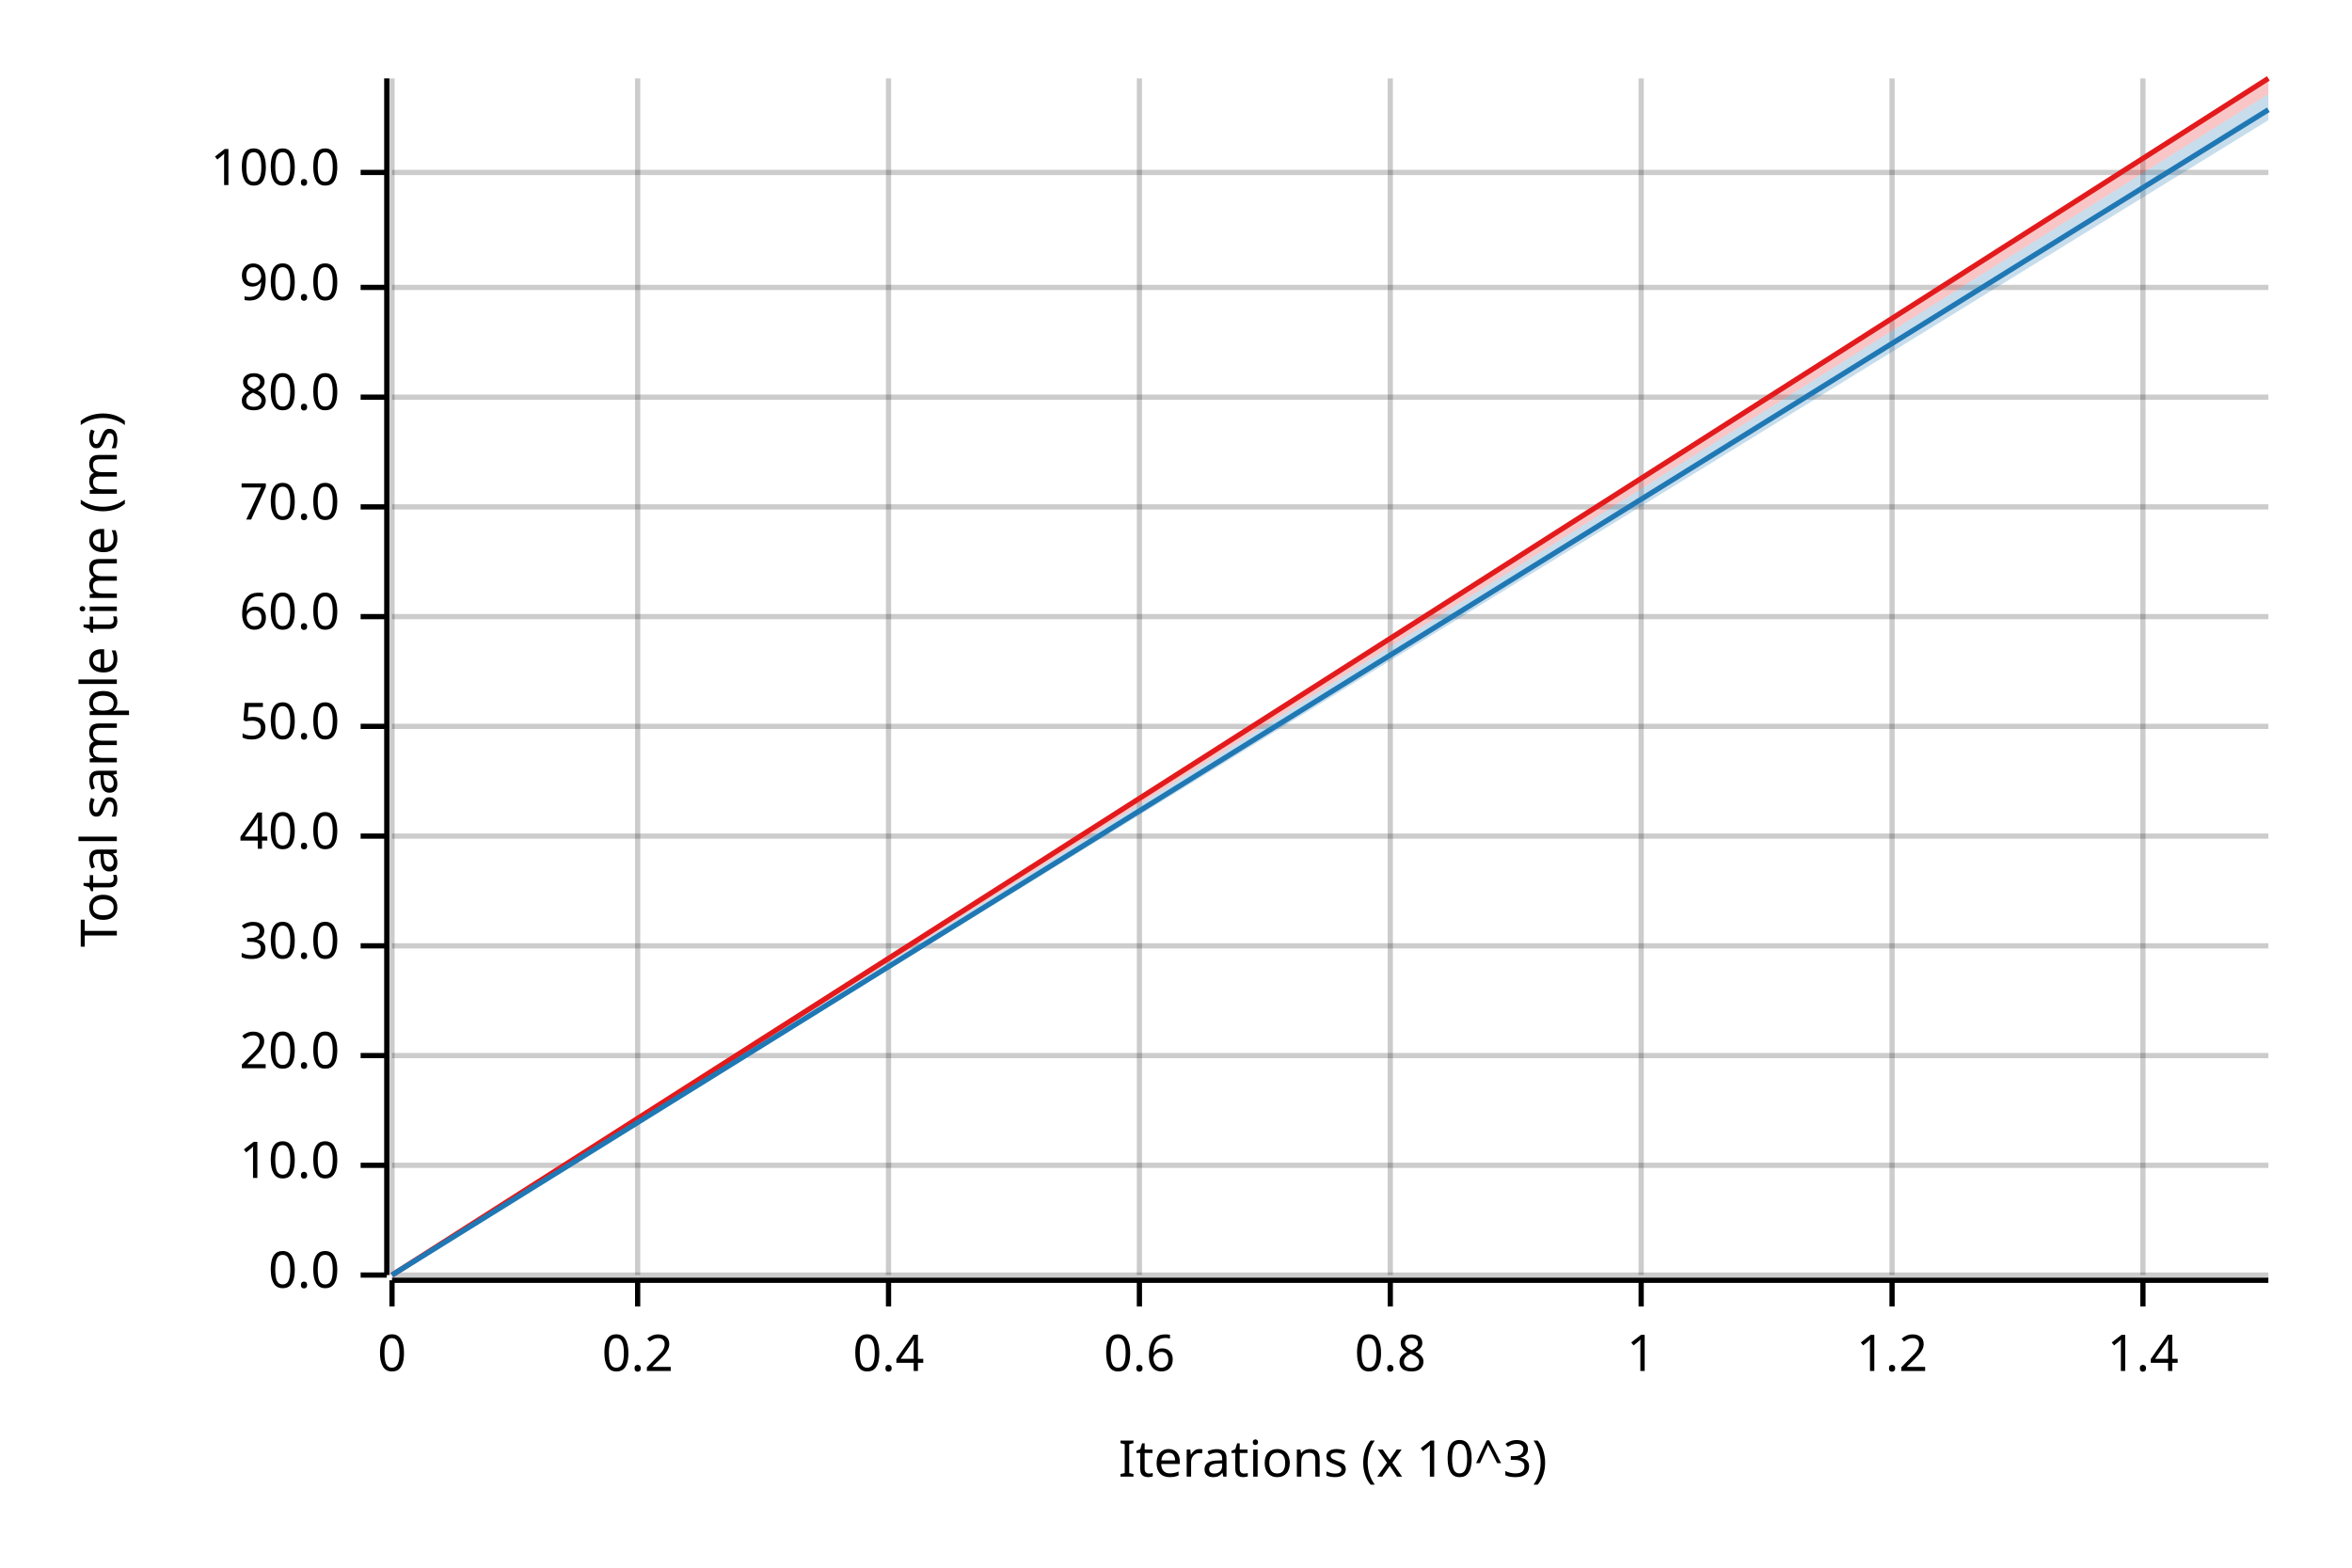
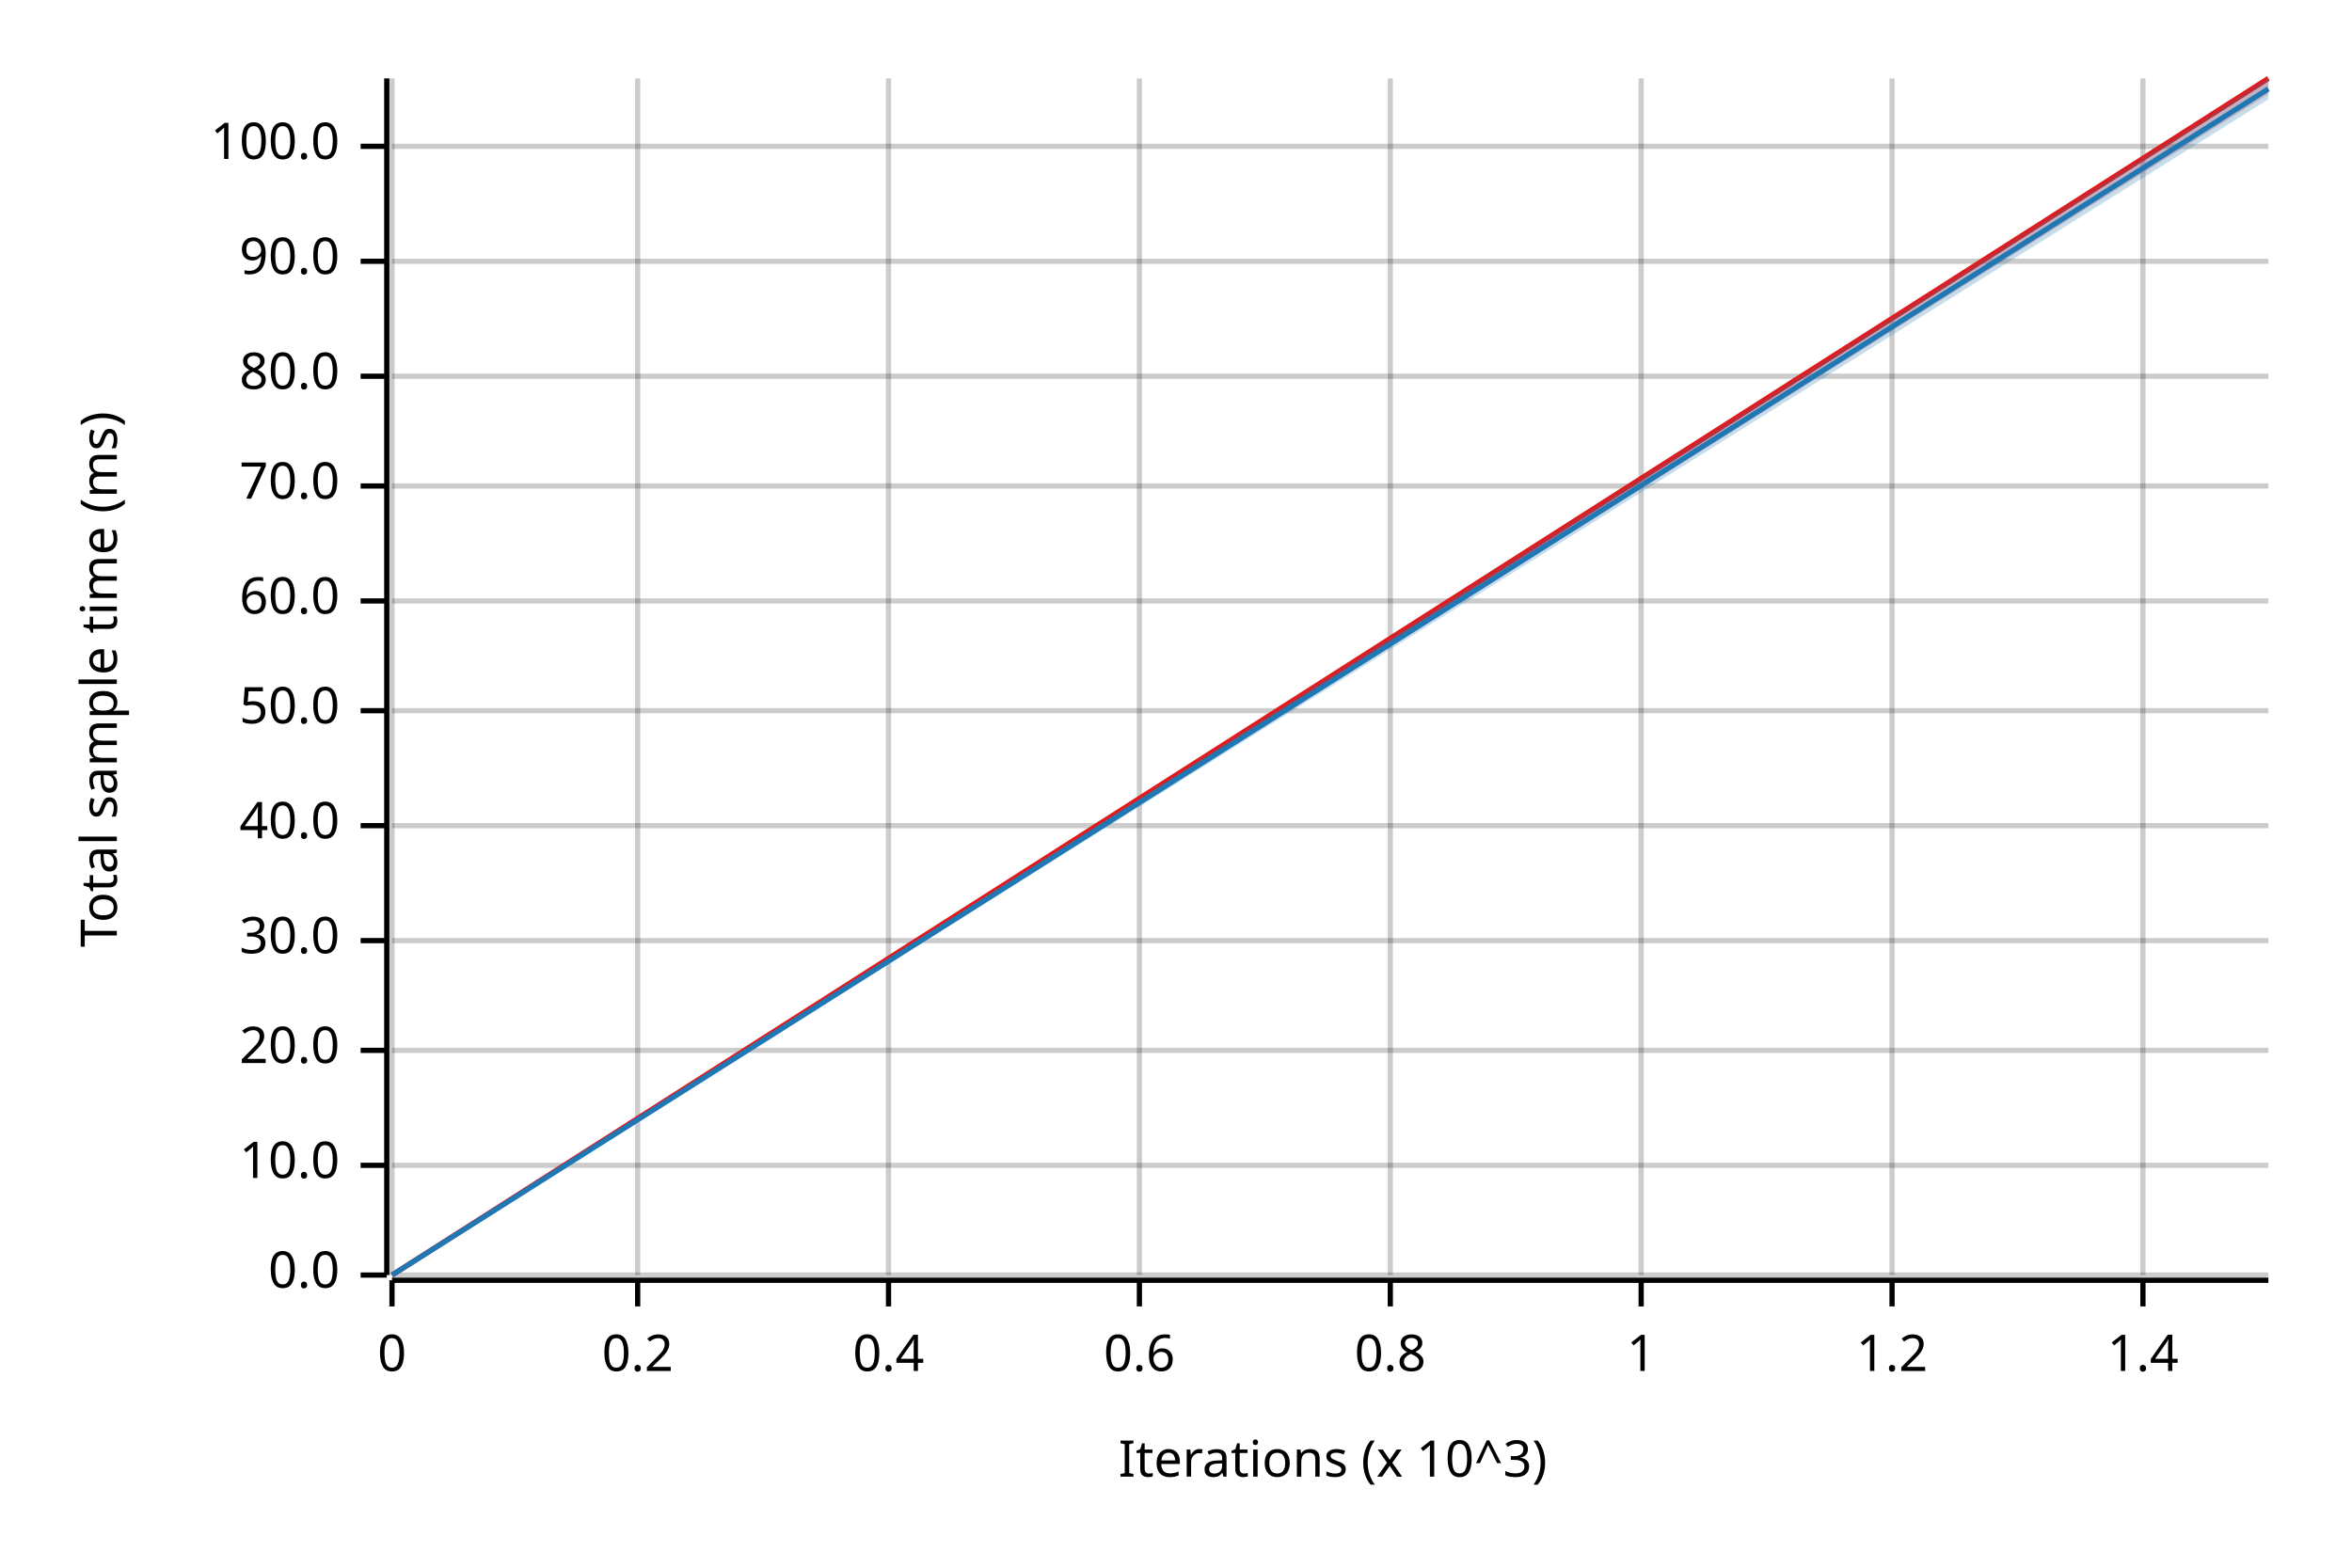
<svg xmlns="http://www.w3.org/2000/svg" width="450" height="300" viewBox="0 0 450 300">
  <text x="15" y="130" dy="0.76em" text-anchor="middle" font-family="sans-serif" font-size="9.677" opacity="1" fill="#000000" transform="rotate(270, 15, 130)">
Total sample time (ms)
</text>
  <text x="255" y="285" dy="-0.5ex" text-anchor="middle" font-family="sans-serif" font-size="9.677" opacity="1" fill="#000000">
Iterations (x 10^3)
</text>
  <line opacity="0.2" stroke="#000000" stroke-width="1" x1="75" y1="244" x2="75" y2="15" />
  <line opacity="0.2" stroke="#000000" stroke-width="1" x1="122" y1="244" x2="122" y2="15" />
  <line opacity="0.2" stroke="#000000" stroke-width="1" x1="170" y1="244" x2="170" y2="15" />
  <line opacity="0.2" stroke="#000000" stroke-width="1" x1="218" y1="244" x2="218" y2="15" />
  <line opacity="0.2" stroke="#000000" stroke-width="1" x1="266" y1="244" x2="266" y2="15" />
  <line opacity="0.2" stroke="#000000" stroke-width="1" x1="314" y1="244" x2="314" y2="15" />
  <line opacity="0.2" stroke="#000000" stroke-width="1" x1="362" y1="244" x2="362" y2="15" />
  <line opacity="0.2" stroke="#000000" stroke-width="1" x1="410" y1="244" x2="410" y2="15" />
  <line opacity="0.2" stroke="#000000" stroke-width="1" x1="75" y1="244" x2="434" y2="244" />
  <line opacity="0.2" stroke="#000000" stroke-width="1" x1="75" y1="223" x2="434" y2="223" />
-   <line opacity="0.2" stroke="#000000" stroke-width="1" x1="75" y1="202" x2="434" y2="202" />
-   <line opacity="0.2" stroke="#000000" stroke-width="1" x1="75" y1="181" x2="434" y2="181" />
-   <line opacity="0.2" stroke="#000000" stroke-width="1" x1="75" y1="160" x2="434" y2="160" />
-   <line opacity="0.2" stroke="#000000" stroke-width="1" x1="75" y1="139" x2="434" y2="139" />
-   <line opacity="0.2" stroke="#000000" stroke-width="1" x1="75" y1="118" x2="434" y2="118" />
-   <line opacity="0.2" stroke="#000000" stroke-width="1" x1="75" y1="97" x2="434" y2="97" />
-   <line opacity="0.2" stroke="#000000" stroke-width="1" x1="75" y1="76" x2="434" y2="76" />
-   <line opacity="0.2" stroke="#000000" stroke-width="1" x1="75" y1="55" x2="434" y2="55" />
-   <line opacity="0.2" stroke="#000000" stroke-width="1" x1="75" y1="33" x2="434" y2="33" />
+   <line opacity="0.2" stroke="#000000" stroke-width="1" x1="75" y1="201" x2="434" y2="201" />
+   <line opacity="0.2" stroke="#000000" stroke-width="1" x1="75" y1="180" x2="434" y2="180" />
+   <line opacity="0.2" stroke="#000000" stroke-width="1" x1="75" y1="158" x2="434" y2="158" />
+   <line opacity="0.2" stroke="#000000" stroke-width="1" x1="75" y1="136" x2="434" y2="136" />
+   <line opacity="0.2" stroke="#000000" stroke-width="1" x1="75" y1="115" x2="434" y2="115" />
+   <line opacity="0.2" stroke="#000000" stroke-width="1" x1="75" y1="93" x2="434" y2="93" />
+   <line opacity="0.2" stroke="#000000" stroke-width="1" x1="75" y1="72" x2="434" y2="72" />
+   <line opacity="0.2" stroke="#000000" stroke-width="1" x1="75" y1="50" x2="434" y2="50" />
+   <line opacity="0.2" stroke="#000000" stroke-width="1" x1="75" y1="28" x2="434" y2="28" />
  <polyline fill="none" opacity="1" stroke="#000000" stroke-width="1" points="74,15 74,244 " />
  <text x="65" y="244" dy="0.5ex" text-anchor="end" font-family="sans-serif" font-size="9.677" opacity="1" fill="#000000">
0.0
</text>
  <polyline fill="none" opacity="1" stroke="#000000" stroke-width="1" points="69,244 74,244 " />
  <text x="65" y="223" dy="0.5ex" text-anchor="end" font-family="sans-serif" font-size="9.677" opacity="1" fill="#000000">
10.0
</text>
  <polyline fill="none" opacity="1" stroke="#000000" stroke-width="1" points="69,223 74,223 " />
-   <text x="65" y="202" dy="0.5ex" text-anchor="end" font-family="sans-serif" font-size="9.677" opacity="1" fill="#000000">
+   <text x="65" y="201" dy="0.5ex" text-anchor="end" font-family="sans-serif" font-size="9.677" opacity="1" fill="#000000">
20.0
</text>
-   <polyline fill="none" opacity="1" stroke="#000000" stroke-width="1" points="69,202 74,202 " />
-   <text x="65" y="181" dy="0.5ex" text-anchor="end" font-family="sans-serif" font-size="9.677" opacity="1" fill="#000000">
+   <polyline fill="none" opacity="1" stroke="#000000" stroke-width="1" points="69,201 74,201 " />
+   <text x="65" y="180" dy="0.5ex" text-anchor="end" font-family="sans-serif" font-size="9.677" opacity="1" fill="#000000">
30.0
</text>
-   <polyline fill="none" opacity="1" stroke="#000000" stroke-width="1" points="69,181 74,181 " />
-   <text x="65" y="160" dy="0.5ex" text-anchor="end" font-family="sans-serif" font-size="9.677" opacity="1" fill="#000000">
+   <polyline fill="none" opacity="1" stroke="#000000" stroke-width="1" points="69,180 74,180 " />
+   <text x="65" y="158" dy="0.5ex" text-anchor="end" font-family="sans-serif" font-size="9.677" opacity="1" fill="#000000">
40.0
</text>
-   <polyline fill="none" opacity="1" stroke="#000000" stroke-width="1" points="69,160 74,160 " />
-   <text x="65" y="139" dy="0.5ex" text-anchor="end" font-family="sans-serif" font-size="9.677" opacity="1" fill="#000000">
+   <polyline fill="none" opacity="1" stroke="#000000" stroke-width="1" points="69,158 74,158 " />
+   <text x="65" y="136" dy="0.5ex" text-anchor="end" font-family="sans-serif" font-size="9.677" opacity="1" fill="#000000">
50.0
</text>
-   <polyline fill="none" opacity="1" stroke="#000000" stroke-width="1" points="69,139 74,139 " />
-   <text x="65" y="118" dy="0.5ex" text-anchor="end" font-family="sans-serif" font-size="9.677" opacity="1" fill="#000000">
+   <polyline fill="none" opacity="1" stroke="#000000" stroke-width="1" points="69,136 74,136 " />
+   <text x="65" y="115" dy="0.5ex" text-anchor="end" font-family="sans-serif" font-size="9.677" opacity="1" fill="#000000">
60.0
</text>
-   <polyline fill="none" opacity="1" stroke="#000000" stroke-width="1" points="69,118 74,118 " />
-   <text x="65" y="97" dy="0.5ex" text-anchor="end" font-family="sans-serif" font-size="9.677" opacity="1" fill="#000000">
+   <polyline fill="none" opacity="1" stroke="#000000" stroke-width="1" points="69,115 74,115 " />
+   <text x="65" y="93" dy="0.5ex" text-anchor="end" font-family="sans-serif" font-size="9.677" opacity="1" fill="#000000">
70.0
</text>
-   <polyline fill="none" opacity="1" stroke="#000000" stroke-width="1" points="69,97 74,97 " />
-   <text x="65" y="76" dy="0.5ex" text-anchor="end" font-family="sans-serif" font-size="9.677" opacity="1" fill="#000000">
+   <polyline fill="none" opacity="1" stroke="#000000" stroke-width="1" points="69,93 74,93 " />
+   <text x="65" y="72" dy="0.5ex" text-anchor="end" font-family="sans-serif" font-size="9.677" opacity="1" fill="#000000">
80.0
</text>
-   <polyline fill="none" opacity="1" stroke="#000000" stroke-width="1" points="69,76 74,76 " />
-   <text x="65" y="55" dy="0.5ex" text-anchor="end" font-family="sans-serif" font-size="9.677" opacity="1" fill="#000000">
+   <polyline fill="none" opacity="1" stroke="#000000" stroke-width="1" points="69,72 74,72 " />
+   <text x="65" y="50" dy="0.5ex" text-anchor="end" font-family="sans-serif" font-size="9.677" opacity="1" fill="#000000">
90.0
</text>
-   <polyline fill="none" opacity="1" stroke="#000000" stroke-width="1" points="69,55 74,55 " />
-   <text x="65" y="33" dy="0.5ex" text-anchor="end" font-family="sans-serif" font-size="9.677" opacity="1" fill="#000000">
+   <polyline fill="none" opacity="1" stroke="#000000" stroke-width="1" points="69,50 74,50 " />
+   <text x="65" y="28" dy="0.5ex" text-anchor="end" font-family="sans-serif" font-size="9.677" opacity="1" fill="#000000">
100.0
</text>
-   <polyline fill="none" opacity="1" stroke="#000000" stroke-width="1" points="69,33 74,33 " />
+   <polyline fill="none" opacity="1" stroke="#000000" stroke-width="1" points="69,28 74,28 " />
  <polyline fill="none" opacity="1" stroke="#000000" stroke-width="1" points="75,245 434,245 " />
  <text x="75" y="255" dy="0.76em" text-anchor="middle" font-family="sans-serif" font-size="9.677" opacity="1" fill="#000000">
0
</text>
  <polyline fill="none" opacity="1" stroke="#000000" stroke-width="1" points="75,245 75,250 " />
  <text x="122" y="255" dy="0.76em" text-anchor="middle" font-family="sans-serif" font-size="9.677" opacity="1" fill="#000000">
0.2
</text>
  <polyline fill="none" opacity="1" stroke="#000000" stroke-width="1" points="122,245 122,250 " />
  <text x="170" y="255" dy="0.76em" text-anchor="middle" font-family="sans-serif" font-size="9.677" opacity="1" fill="#000000">
0.4
</text>
  <polyline fill="none" opacity="1" stroke="#000000" stroke-width="1" points="170,245 170,250 " />
  <text x="218" y="255" dy="0.76em" text-anchor="middle" font-family="sans-serif" font-size="9.677" opacity="1" fill="#000000">
0.6
</text>
  <polyline fill="none" opacity="1" stroke="#000000" stroke-width="1" points="218,245 218,250 " />
  <text x="266" y="255" dy="0.76em" text-anchor="middle" font-family="sans-serif" font-size="9.677" opacity="1" fill="#000000">
0.8
</text>
  <polyline fill="none" opacity="1" stroke="#000000" stroke-width="1" points="266,245 266,250 " />
  <text x="314" y="255" dy="0.76em" text-anchor="middle" font-family="sans-serif" font-size="9.677" opacity="1" fill="#000000">
1
</text>
  <polyline fill="none" opacity="1" stroke="#000000" stroke-width="1" points="314,245 314,250 " />
  <text x="362" y="255" dy="0.76em" text-anchor="middle" font-family="sans-serif" font-size="9.677" opacity="1" fill="#000000">
1.2
</text>
  <polyline fill="none" opacity="1" stroke="#000000" stroke-width="1" points="362,245 362,250 " />
  <text x="410" y="255" dy="0.76em" text-anchor="middle" font-family="sans-serif" font-size="9.677" opacity="1" fill="#000000">
1.4
</text>
  <polyline fill="none" opacity="1" stroke="#000000" stroke-width="1" points="410,245 410,250 " />
  <polyline fill="none" opacity="1" stroke="#E31A1C" stroke-width="1" points="75,244 434,15 " />
  <polygon opacity="0.25" fill="#E31A1C" points="75,244 434,18 434,15 " />
-   <polyline fill="none" opacity="1" stroke="#1F78B4" stroke-width="1" points="75,244 434,21 " />
-   <polygon opacity="0.25" fill="#1F78B4" points="75,244 434,23 434,18 " />
+   <polyline fill="none" opacity="1" stroke="#1F78B4" stroke-width="1" points="75,244 434,17 " />
+   <polygon opacity="0.25" fill="#1F78B4" points="75,244 434,19 434,15 " />
</svg>
